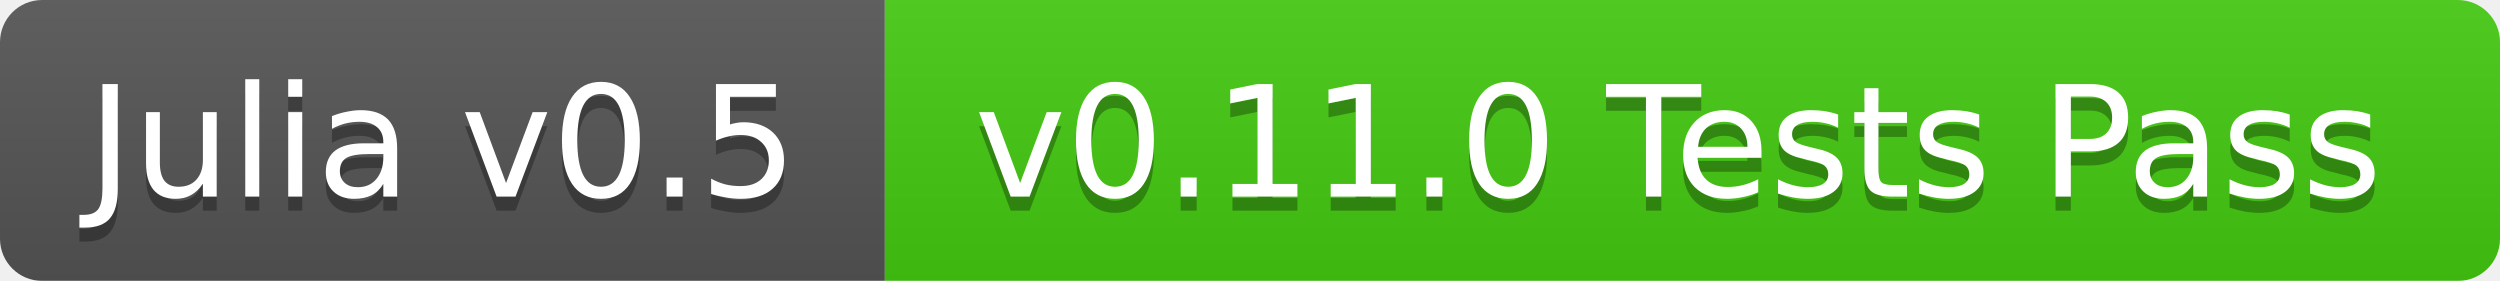
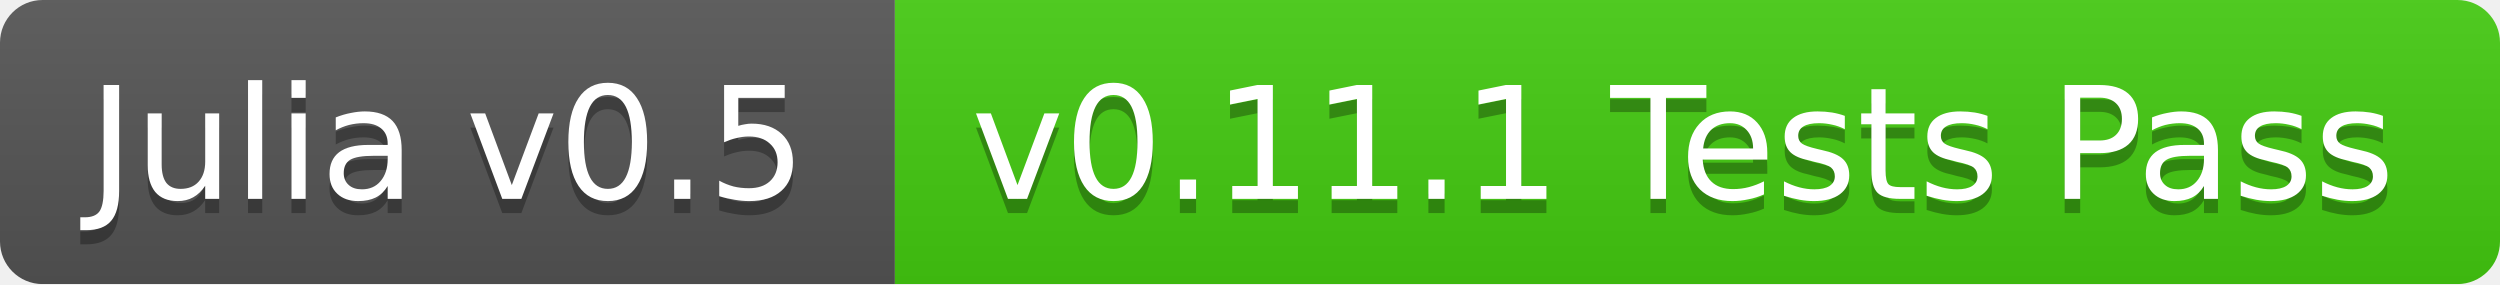
- <svg xmlns="http://www.w3.org/2000/svg" width="178" height="20">
+ <svg xmlns="http://www.w3.org/2000/svg" width="176" height="20">
  <linearGradient id="b" x2="0" y2="100%">
    <stop offset="0" stop-color="#bbb" stop-opacity=".1" />
    <stop offset="1" stop-opacity=".1" />
  </linearGradient>
  <mask id="a">
-     <rect width="178" height="20" rx="3" fill="#fff" />
+     <rect width="176" height="20" rx="3" fill="#fff" />
  </mask>
  <g mask="url(#a)">
    <path fill="#555" d="M0 0h63v20H0z" />
-     <path fill="#4c1" d="M63 0h115v20H63z" />
-     <path fill="url(#b)" d="M0 0h178v20H0z" />
+     <path fill="#4c1" d="M63 0h113v20H63z" />
+     <path fill="url(#b)" d="M0 0h176v20H0z" />
  </g>
  <g fill="#fff" text-anchor="middle" font-family="DejaVu Sans,Verdana,Geneva,sans-serif" font-size="11">
    <text x="31.5" y="15" fill="#010101" fill-opacity=".3">Julia v0.5</text>
    <text x="31.5" y="14">Julia v0.5</text>
-     <text x="119.5" y="15" fill="#010101" fill-opacity=".3">v0.11.0 Tests Pass</text>
-     <text x="119.5" y="14">v0.11.0 Tests Pass</text>
+     <text x="118.5" y="15" fill="#010101" fill-opacity=".3">v0.11.1 Tests Pass</text>
+     <text x="118.5" y="14">v0.11.1 Tests Pass</text>
  </g>
</svg>
